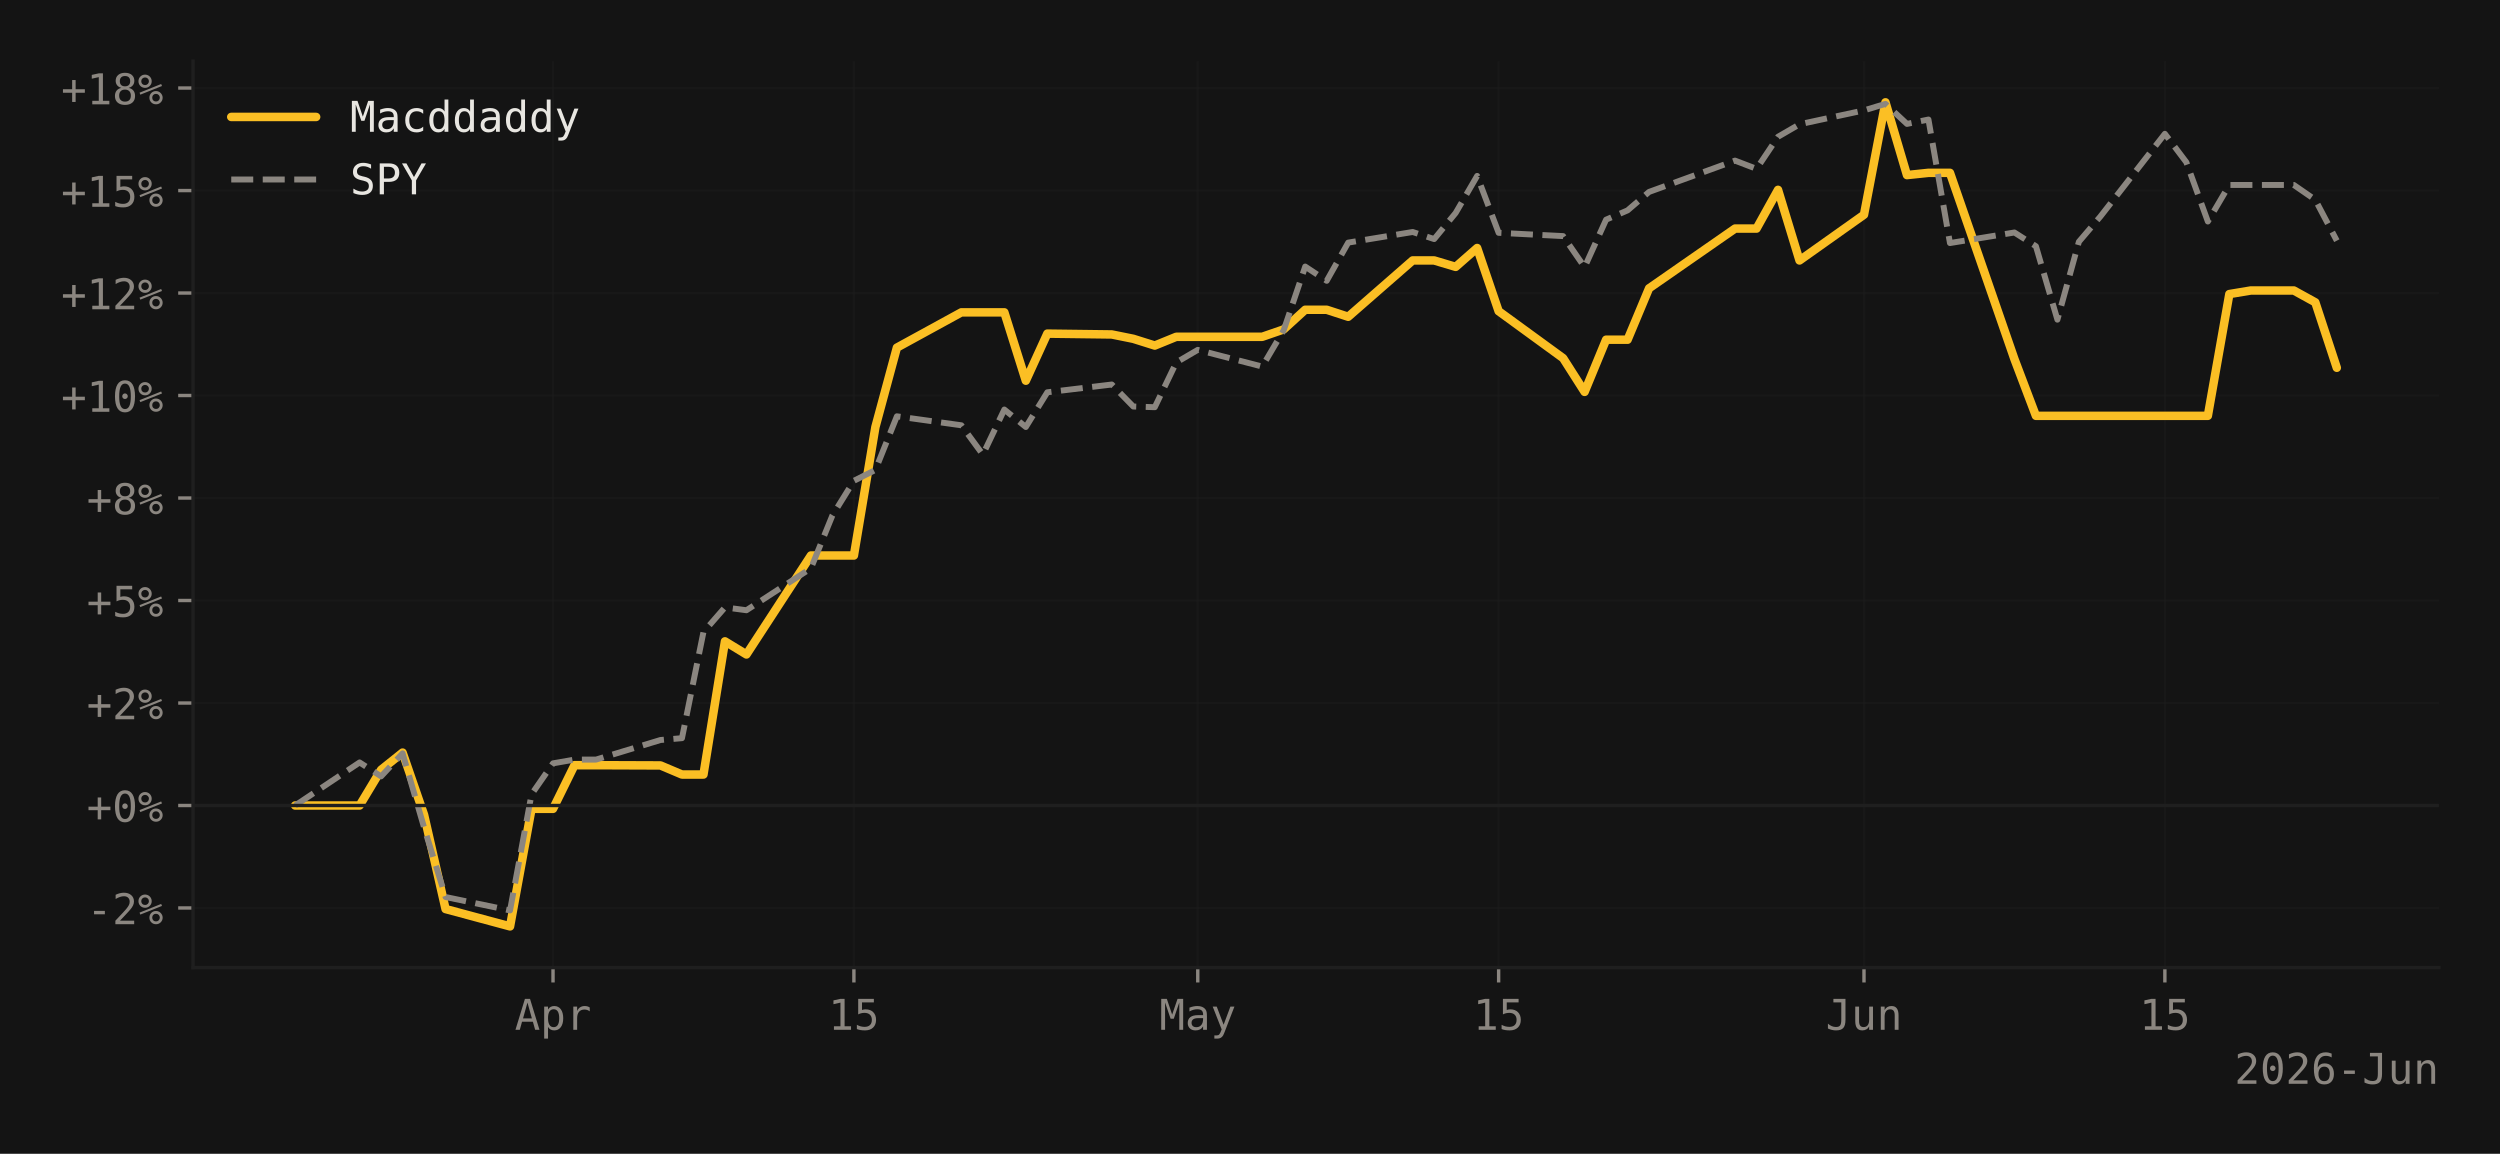
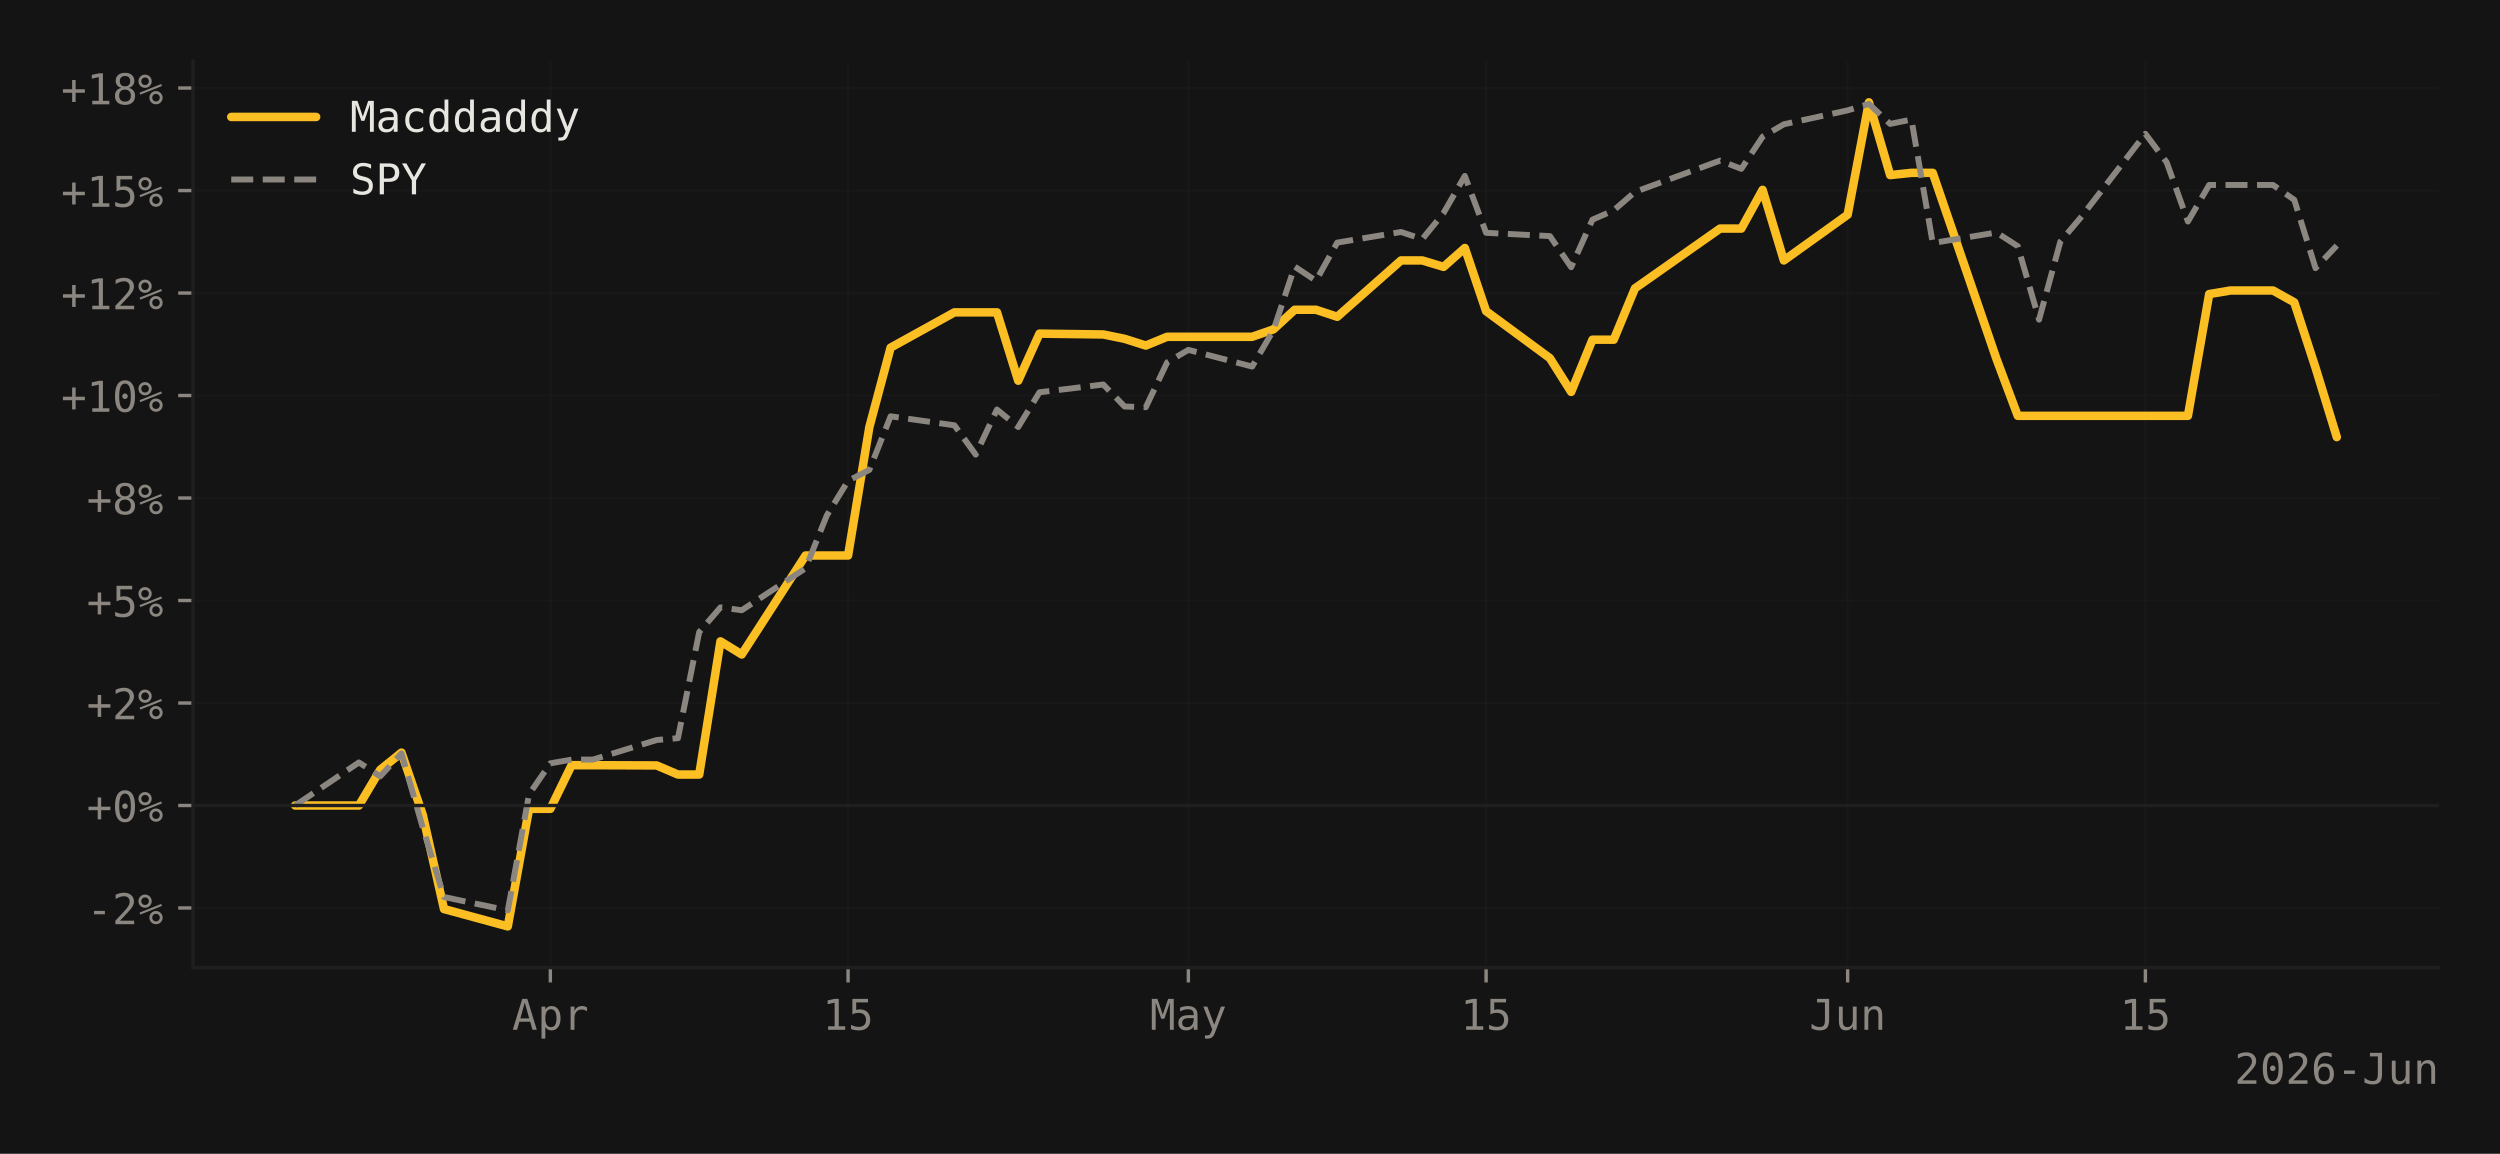
<svg xmlns="http://www.w3.org/2000/svg" xmlns:xlink="http://www.w3.org/1999/xlink" width="588.99pt" height="271.826pt" viewBox="0 0 588.99 271.826" version="1.1">
  <defs>
    <style type="text/css">*{stroke-linejoin: round; stroke-linecap: butt}</style>
  </defs>
  <g id="figure_1">
    <g id="patch_1">
      <path d="M 0 271.826  L 588.99 271.826  L 588.99 0  L 0 0  z " style="fill: #141414" />
    </g>
    <g id="axes_1">
      <g id="patch_2">
        <path d="M 45.481 227.964  L 574.59 227.964  L 574.59 14.4  L 45.481 14.4  z " style="fill: #141414" />
      </g>
      <g id="matplotlib.axis_1">
        <g id="xtick_1">
          <g id="line2d_1">
-             <path d="M 130.291 227.964  L 130.291 14.4  " clip-path="url(#pc7cb8d5653)" style="fill: none; stroke: #1f1f1f; stroke-opacity: 0.4; stroke-width: 0.5; stroke-linecap: square" />
+             <path d="M 129.658 227.964  L 129.658 14.4  " clip-path="url(#pce6bee333b)" style="fill: none; stroke: #1f1f1f; stroke-opacity: 0.4; stroke-width: 0.5; stroke-linecap: square" />
          </g>
          <g id="line2d_2">
            <defs>
-               <path id="m9da5adb8b2" d="M 0 0  L 0 3.5  " style="stroke: #8b8680; stroke-width: 0.8" />
-             </defs>
-             <g>
-               <use xlink:href="#m9da5adb8b2" x="130.291" y="227.964" style="fill: #8b8680; stroke: #8b8680; stroke-width: 0.8" />
+               <path id="m1a4e736ab6" d="M 0 0  L 0 3.5  " style="stroke: #8b8680; stroke-width: 0.8" />
+             </defs>
+             <g>
+               <use xlink:href="#m1a4e736ab6" x="129.658" y="227.964" style="fill: #8b8680; stroke: #8b8680; stroke-width: 0.8" />
            </g>
          </g>
          <g id="text_1">
-             <g style="fill: #8b8680" transform="translate(121.2601 242.6152) scale(0.1 -0.1)">
+             <g style="fill: #8b8680" transform="translate(120.6272 242.6152) scale(0.1 -0.1)">
              <defs>
                <path id="DejaVuSansMono-41" d="M 1925 4109  L 1259 1722  L 2591 1722  L 1925 4109  z M 1544 4666  L 2309 4666  L 3738 0  L 3084 0  L 2741 1216  L 1106 1216  L 769 0  L 116 0  L 1544 4666  z " transform="scale(0.015625)" />
                <path id="DejaVuSansMono-70" d="M 1172 441  L 1172 -1331  L 594 -1331  L 594 3500  L 1172 3500  L 1172 3053  Q 1316 3313 1555 3448  Q 1794 3584 2106 3584  Q 2741 3584 3102 3093  Q 3463 2603 3463 1734  Q 3463 881 3100 395  Q 2738 -91 2106 -91  Q 1788 -91 1548 45  Q 1309 181 1172 441  z M 2859 1747  Q 2859 2416 2648 2756  Q 2438 3097 2022 3097  Q 1603 3097 1387 2755  Q 1172 2413 1172 1747  Q 1172 1084 1387 740  Q 1603 397 2022 397  Q 2438 397 2648 737  Q 2859 1078 2859 1747  z " transform="scale(0.015625)" />
                <path id="DejaVuSansMono-72" d="M 3609 2778  Q 3425 2922 3234 2987  Q 3044 3053 2816 3053  Q 2278 3053 1993 2715  Q 1709 2378 1709 1741  L 1709 0  L 1131 0  L 1131 3500  L 1709 3500  L 1709 2816  Q 1853 3188 2151 3386  Q 2450 3584 2859 3584  Q 3072 3584 3256 3531  Q 3441 3478 3609 3366  L 3609 2778  z " transform="scale(0.015625)" />
              </defs>
              <use xlink:href="#DejaVuSansMono-41" />
              <use xlink:href="#DejaVuSansMono-70" transform="translate(60.20508 0)" />
              <use xlink:href="#DejaVuSansMono-72" transform="translate(120.4102 0)" />
            </g>
          </g>
        </g>
        <g id="xtick_2">
          <g id="line2d_3">
-             <path d="M 201.176 227.964  L 201.176 14.4  " clip-path="url(#pc7cb8d5653)" style="fill: none; stroke: #1f1f1f; stroke-opacity: 0.4; stroke-width: 0.5; stroke-linecap: square" />
+             <path d="M 199.805 227.964  L 199.805 14.4  " clip-path="url(#pce6bee333b)" style="fill: none; stroke: #1f1f1f; stroke-opacity: 0.4; stroke-width: 0.5; stroke-linecap: square" />
          </g>
          <g id="line2d_4">
            <g>
-               <use xlink:href="#m9da5adb8b2" x="201.176" y="227.964" style="fill: #8b8680; stroke: #8b8680; stroke-width: 0.8" />
+               <use xlink:href="#m1a4e736ab6" x="199.805" y="227.964" style="fill: #8b8680; stroke: #8b8680; stroke-width: 0.8" />
            </g>
          </g>
          <g id="text_2">
-             <g style="fill: #8b8680" transform="translate(195.1557 242.6152) scale(0.1 -0.1)">
+             <g style="fill: #8b8680" transform="translate(193.7844 242.6152) scale(0.1 -0.1)">
              <defs>
                <path id="DejaVuSansMono-31" d="M 844 531  L 1825 531  L 1825 4097  L 769 3859  L 769 4434  L 1819 4666  L 2450 4666  L 2450 531  L 3419 531  L 3419 0  L 844 0  L 844 531  z " transform="scale(0.015625)" />
                <path id="DejaVuSansMono-35" d="M 647 4666  L 3009 4666  L 3009 4134  L 1222 4134  L 1222 2988  Q 1356 3038 1492 3061  Q 1628 3084 1766 3084  Q 2491 3084 2916 2656  Q 3341 2228 3341 1497  Q 3341 759 2895 334  Q 2450 -91 1678 -91  Q 1306 -91 998 -41  Q 691 9 447 109  L 447 750  Q 734 594 1025 517  Q 1316 441 1619 441  Q 2141 441 2423 716  Q 2706 991 2706 1497  Q 2706 1997 2414 2275  Q 2122 2553 1600 2553  Q 1347 2553 1106 2495  Q 866 2438 647 2322  L 647 4666  z " transform="scale(0.015625)" />
              </defs>
              <use xlink:href="#DejaVuSansMono-31" />
              <use xlink:href="#DejaVuSansMono-35" transform="translate(60.20508 0)" />
            </g>
          </g>
        </g>
        <g id="xtick_3">
          <g id="line2d_5">
-             <path d="M 282.188 227.964  L 282.188 14.4  " clip-path="url(#pc7cb8d5653)" style="fill: none; stroke: #1f1f1f; stroke-opacity: 0.4; stroke-width: 0.5; stroke-linecap: square" />
+             <path d="M 279.973 227.964  L 279.973 14.4  " clip-path="url(#pce6bee333b)" style="fill: none; stroke: #1f1f1f; stroke-opacity: 0.4; stroke-width: 0.5; stroke-linecap: square" />
          </g>
          <g id="line2d_6">
            <g>
-               <use xlink:href="#m9da5adb8b2" x="282.188" y="227.964" style="fill: #8b8680; stroke: #8b8680; stroke-width: 0.8" />
+               <use xlink:href="#m1a4e736ab6" x="279.973" y="227.964" style="fill: #8b8680; stroke: #8b8680; stroke-width: 0.8" />
            </g>
          </g>
          <g id="text_3">
-             <g style="fill: #8b8680" transform="translate(273.1575 242.6152) scale(0.1 -0.1)">
+             <g style="fill: #8b8680" transform="translate(270.9423 242.6152) scale(0.1 -0.1)">
              <defs>
                <path id="DejaVuSansMono-4d" d="M 269 4666  L 1113 4666  L 1919 2291  L 2731 4666  L 3578 4666  L 3578 0  L 2994 0  L 2994 4122  L 2163 1663  L 1684 1663  L 850 4122  L 850 0  L 269 0  L 269 4666  z " transform="scale(0.015625)" />
                <path id="DejaVuSansMono-61" d="M 2194 1759  L 2003 1759  Q 1500 1759 1245 1582  Q 991 1406 991 1056  Q 991 741 1181 566  Q 1372 391 1709 391  Q 2184 391 2456 720  Q 2728 1050 2731 1631  L 2731 1759  L 2194 1759  z M 3309 1997  L 3309 0  L 2731 0  L 2731 519  Q 2547 206 2267 57  Q 1988 -91 1588 -91  Q 1053 -91 734 211  Q 416 513 416 1019  Q 416 1603 808 1906  Q 1200 2209 1959 2209  L 2731 2209  L 2731 2300  Q 2728 2719 2518 2908  Q 2309 3097 1850 3097  Q 1556 3097 1256 3012  Q 956 2928 672 2766  L 672 3341  Q 991 3463 1283 3523  Q 1575 3584 1850 3584  Q 2284 3584 2592 3456  Q 2900 3328 3091 3072  Q 3209 2916 3259 2686  Q 3309 2456 3309 1997  z " transform="scale(0.015625)" />
                <path id="DejaVuSansMono-79" d="M 2681 1125  Q 2538 759 2316 163  Q 2006 -663 1900 -844  Q 1756 -1088 1540 -1209  Q 1325 -1331 1038 -1331  L 575 -1331  L 575 -850  L 916 -850  Q 1169 -850 1312 -703  Q 1456 -556 1678 56  L 325 3500  L 934 3500  L 1972 763  L 2994 3500  L 3603 3500  L 2681 1125  z " transform="scale(0.015625)" />
              </defs>
              <use xlink:href="#DejaVuSansMono-4d" />
              <use xlink:href="#DejaVuSansMono-61" transform="translate(60.20508 0)" />
              <use xlink:href="#DejaVuSansMono-79" transform="translate(120.4102 0)" />
            </g>
          </g>
        </g>
        <g id="xtick_4">
          <g id="line2d_7">
-             <path d="M 353.073 227.964  L 353.073 14.4  " clip-path="url(#pc7cb8d5653)" style="fill: none; stroke: #1f1f1f; stroke-opacity: 0.4; stroke-width: 0.5; stroke-linecap: square" />
+             <path d="M 350.12 227.964  L 350.12 14.4  " clip-path="url(#pce6bee333b)" style="fill: none; stroke: #1f1f1f; stroke-opacity: 0.4; stroke-width: 0.5; stroke-linecap: square" />
          </g>
          <g id="line2d_8">
            <g>
-               <use xlink:href="#m9da5adb8b2" x="353.073" y="227.964" style="fill: #8b8680; stroke: #8b8680; stroke-width: 0.8" />
+               <use xlink:href="#m1a4e736ab6" x="350.12" y="227.964" style="fill: #8b8680; stroke: #8b8680; stroke-width: 0.8" />
            </g>
          </g>
          <g id="text_4">
-             <g style="fill: #8b8680" transform="translate(347.0531 242.6152) scale(0.1 -0.1)">
+             <g style="fill: #8b8680" transform="translate(344.0995 242.6152) scale(0.1 -0.1)">
              <use xlink:href="#DejaVuSansMono-31" />
              <use xlink:href="#DejaVuSansMono-35" transform="translate(60.20508 0)" />
            </g>
          </g>
        </g>
        <g id="xtick_5">
          <g id="line2d_9">
-             <path d="M 439.149 227.964  L 439.149 14.4  " clip-path="url(#pc7cb8d5653)" style="fill: none; stroke: #1f1f1f; stroke-opacity: 0.4; stroke-width: 0.5; stroke-linecap: square" />
+             <path d="M 435.298 227.964  L 435.298 14.4  " clip-path="url(#pce6bee333b)" style="fill: none; stroke: #1f1f1f; stroke-opacity: 0.4; stroke-width: 0.5; stroke-linecap: square" />
          </g>
          <g id="line2d_10">
            <g>
-               <use xlink:href="#m9da5adb8b2" x="439.149" y="227.964" style="fill: #8b8680; stroke: #8b8680; stroke-width: 0.8" />
+               <use xlink:href="#m1a4e736ab6" x="435.298" y="227.964" style="fill: #8b8680; stroke: #8b8680; stroke-width: 0.8" />
            </g>
          </g>
          <g id="text_5">
-             <g style="fill: #8b8680" transform="translate(430.1181 242.6152) scale(0.1 -0.1)">
+             <g style="fill: #8b8680" transform="translate(426.2679 242.6152) scale(0.1 -0.1)">
              <defs>
                <path id="DejaVuSansMono-4a" d="M 341 191  L 341 928  Q 625 675 928 548  Q 1231 422 1556 422  Q 2003 422 2179 655  Q 2356 888 2356 1522  L 2356 4134  L 1166 4134  L 1166 4666  L 2988 4666  L 2988 1522  Q 2988 641 2658 275  Q 2328 -91 1556 -91  Q 1256 -91 959 -22  Q 663 47 341 191  z " transform="scale(0.015625)" />
                <path id="DejaVuSansMono-75" d="M 609 1325  L 609 3494  L 1184 3494  L 1184 1325  Q 1184 853 1351 631  Q 1519 409 1869 409  Q 2275 409 2490 695  Q 2706 981 2706 1516  L 2706 3494  L 3284 3494  L 3284 0  L 2706 0  L 2706 525  Q 2553 222 2289 65  Q 2025 -91 1672 -91  Q 1134 -91 871 261  Q 609 613 609 1325  z " transform="scale(0.015625)" />
                <path id="DejaVuSansMono-6e" d="M 3284 2169  L 3284 0  L 2706 0  L 2706 2169  Q 2706 2641 2540 2862  Q 2375 3084 2022 3084  Q 1619 3084 1401 2798  Q 1184 2513 1184 1978  L 1184 0  L 609 0  L 609 3500  L 1184 3500  L 1184 2975  Q 1338 3275 1600 3429  Q 1863 3584 2222 3584  Q 2756 3584 3020 3232  Q 3284 2881 3284 2169  z " transform="scale(0.015625)" />
              </defs>
              <use xlink:href="#DejaVuSansMono-4a" />
              <use xlink:href="#DejaVuSansMono-75" transform="translate(60.20508 0)" />
              <use xlink:href="#DejaVuSansMono-6e" transform="translate(120.4102 0)" />
            </g>
          </g>
        </g>
        <g id="xtick_6">
          <g id="line2d_11">
-             <path d="M 510.034 227.964  L 510.034 14.4  " clip-path="url(#pc7cb8d5653)" style="fill: none; stroke: #1f1f1f; stroke-opacity: 0.4; stroke-width: 0.5; stroke-linecap: square" />
+             <path d="M 505.445 227.964  L 505.445 14.4  " clip-path="url(#pce6bee333b)" style="fill: none; stroke: #1f1f1f; stroke-opacity: 0.4; stroke-width: 0.5; stroke-linecap: square" />
          </g>
          <g id="line2d_12">
            <g>
-               <use xlink:href="#m9da5adb8b2" x="510.034" y="227.964" style="fill: #8b8680; stroke: #8b8680; stroke-width: 0.8" />
+               <use xlink:href="#m1a4e736ab6" x="505.445" y="227.964" style="fill: #8b8680; stroke: #8b8680; stroke-width: 0.8" />
            </g>
          </g>
          <g id="text_6">
-             <g style="fill: #8b8680" transform="translate(504.0137 242.6152) scale(0.1 -0.1)">
+             <g style="fill: #8b8680" transform="translate(499.4251 242.6152) scale(0.1 -0.1)">
              <use xlink:href="#DejaVuSansMono-31" />
              <use xlink:href="#DejaVuSansMono-35" transform="translate(60.20508 0)" />
            </g>
          </g>
        </g>
        <g id="text_7">
          <g style="fill: #8b8680" transform="translate(526.4278 255.3464) scale(0.1 -0.1)">
            <defs>
              <path id="DejaVuSansMono-32" d="M 1166 531  L 3309 531  L 3309 0  L 475 0  L 475 531  Q 1059 1147 1496 1619  Q 1934 2091 2100 2284  Q 2413 2666 2522 2902  Q 2631 3138 2631 3384  Q 2631 3775 2401 3997  Q 2172 4219 1772 4219  Q 1488 4219 1175 4116  Q 863 4013 513 3803  L 513 4441  Q 834 4594 1145 4672  Q 1456 4750 1759 4750  Q 2444 4750 2861 4386  Q 3278 4022 3278 3431  Q 3278 3131 3139 2831  Q 3000 2531 2688 2169  Q 2513 1966 2180 1606  Q 1847 1247 1166 531  z " transform="scale(0.015625)" />
              <path id="DejaVuSansMono-30" d="M 1509 2344  Q 1509 2516 1629 2641  Q 1750 2766 1919 2766  Q 2094 2766 2219 2641  Q 2344 2516 2344 2344  Q 2344 2169 2220 2047  Q 2097 1925 1919 1925  Q 1744 1925 1626 2044  Q 1509 2163 1509 2344  z M 1925 4250  Q 1484 4250 1267 3775  Q 1050 3300 1050 2328  Q 1050 1359 1267 884  Q 1484 409 1925 409  Q 2369 409 2586 884  Q 2803 1359 2803 2328  Q 2803 3300 2586 3775  Q 2369 4250 1925 4250  z M 1925 4750  Q 2672 4750 3055 4137  Q 3438 3525 3438 2328  Q 3438 1134 3055 521  Q 2672 -91 1925 -91  Q 1178 -91 797 521  Q 416 1134 416 2328  Q 416 3525 797 4137  Q 1178 4750 1925 4750  z " transform="scale(0.015625)" />
              <path id="DejaVuSansMono-36" d="M 3097 4563  L 3097 3981  Q 2900 4097 2678 4158  Q 2456 4219 2216 4219  Q 1616 4219 1306 3767  Q 997 3316 997 2438  Q 1147 2750 1412 2917  Q 1678 3084 2022 3084  Q 2697 3084 3067 2670  Q 3438 2256 3438 1497  Q 3438 741 3056 325  Q 2675 -91 1984 -91  Q 1172 -91 794 492  Q 416 1075 416 2328  Q 416 3509 870 4129  Q 1325 4750 2188 4750  Q 2419 4750 2650 4701  Q 2881 4653 3097 4563  z M 1972 2591  Q 1569 2591 1337 2300  Q 1106 2009 1106 1497  Q 1106 984 1337 693  Q 1569 403 1972 403  Q 2391 403 2603 679  Q 2816 956 2816 1497  Q 2816 2041 2603 2316  Q 2391 2591 1972 2591  z " transform="scale(0.015625)" />
              <path id="DejaVuSansMono-2d" d="M 1113 2009  L 2741 2009  L 2741 1497  L 1113 1497  L 1113 2009  z " transform="scale(0.015625)" />
            </defs>
            <use xlink:href="#DejaVuSansMono-32" />
            <use xlink:href="#DejaVuSansMono-30" transform="translate(60.20508 0)" />
            <use xlink:href="#DejaVuSansMono-32" transform="translate(120.4102 0)" />
            <use xlink:href="#DejaVuSansMono-36" transform="translate(180.6152 0)" />
            <use xlink:href="#DejaVuSansMono-2d" transform="translate(240.8203 0)" />
            <use xlink:href="#DejaVuSansMono-4a" transform="translate(301.0254 0)" />
            <use xlink:href="#DejaVuSansMono-75" transform="translate(361.2305 0)" />
            <use xlink:href="#DejaVuSansMono-6e" transform="translate(421.4355 0)" />
          </g>
        </g>
      </g>
      <g id="matplotlib.axis_2">
        <g id="ytick_1">
          <g id="line2d_13">
-             <path d="M 45.481 213.917  L 574.59 213.917  " clip-path="url(#pc7cb8d5653)" style="fill: none; stroke: #1f1f1f; stroke-opacity: 0.4; stroke-width: 0.5; stroke-linecap: square" />
+             <path d="M 45.481 213.917  L 574.59 213.917  " clip-path="url(#pce6bee333b)" style="fill: none; stroke: #1f1f1f; stroke-opacity: 0.4; stroke-width: 0.5; stroke-linecap: square" />
          </g>
          <g id="line2d_14">
            <defs>
-               <path id="m78446fe17c" d="M 0 0  L -3.5 0  " style="stroke: #8b8680; stroke-width: 0.8" />
-             </defs>
-             <g>
-               <use xlink:href="#m78446fe17c" x="45.481" y="213.917" style="fill: #8b8680; stroke: #8b8680; stroke-width: 0.8" />
+               <path id="m98c8be869b" d="M 0 0  L -3.5 0  " style="stroke: #8b8680; stroke-width: 0.8" />
+             </defs>
+             <g>
+               <use xlink:href="#m98c8be869b" x="45.481" y="213.917" style="fill: #8b8680; stroke: #8b8680; stroke-width: 0.8" />
            </g>
          </g>
          <g id="text_8">
            <g style="fill: #8b8680" transform="translate(20.42031 217.7428) scale(0.1 -0.1)">
              <defs>
                <path id="DejaVuSansMono-25" d="M 2175 997  Q 2175 753 2339 587  Q 2503 422 2747 422  Q 2988 422 3155 589  Q 3322 756 3322 997  Q 3322 1238 3153 1406  Q 2984 1575 2747 1575  Q 2503 1575 2339 1409  Q 2175 1244 2175 997  z M 1753 997  Q 1753 1419 2040 1708  Q 2328 1997 2747 1997  Q 2947 1997 3126 1922  Q 3306 1847 3450 1703  Q 3594 1556 3672 1375  Q 3750 1194 3750 997  Q 3750 581 3459 290  Q 3169 0 2747 0  Q 2322 0 2037 286  Q 1753 572 1753 997  z M 378 1453  L 269 1753  L 3525 3059  L 3653 2759  L 378 1453  z M 525 3475  Q 525 3228 689 3064  Q 853 2900 1100 2900  Q 1341 2900 1509 3067  Q 1678 3234 1678 3475  Q 1678 3716 1509 3883  Q 1341 4050 1100 4050  Q 859 4050 692 3884  Q 525 3719 525 3475  z M 103 3475  Q 103 3897 390 4186  Q 678 4475 1100 4475  Q 1300 4475 1483 4400  Q 1666 4325 1806 4184  Q 1947 4044 2023 3861  Q 2100 3678 2100 3475  Q 2100 3056 1809 2767  Q 1519 2478 1100 2478  Q 678 2478 390 2765  Q 103 3053 103 3475  z " transform="scale(0.015625)" />
              </defs>
              <use xlink:href="#DejaVuSansMono-2d" />
              <use xlink:href="#DejaVuSansMono-32" transform="translate(60.20508 0)" />
              <use xlink:href="#DejaVuSansMono-25" transform="translate(120.4102 0)" />
            </g>
          </g>
        </g>
        <g id="ytick_2">
          <g id="line2d_15">
-             <path d="M 45.481 189.771  L 574.59 189.771  " clip-path="url(#pc7cb8d5653)" style="fill: none; stroke: #1f1f1f; stroke-opacity: 0.4; stroke-width: 0.5; stroke-linecap: square" />
+             <path d="M 45.481 189.771  L 574.59 189.771  " clip-path="url(#pce6bee333b)" style="fill: none; stroke: #1f1f1f; stroke-opacity: 0.4; stroke-width: 0.5; stroke-linecap: square" />
          </g>
          <g id="line2d_16">
            <g>
-               <use xlink:href="#m78446fe17c" x="45.481" y="189.771" style="fill: #8b8680; stroke: #8b8680; stroke-width: 0.8" />
+               <use xlink:href="#m98c8be869b" x="45.481" y="189.771" style="fill: #8b8680; stroke: #8b8680; stroke-width: 0.8" />
            </g>
          </g>
          <g id="text_9">
            <g style="fill: #8b8680" transform="translate(20.42031 193.5966) scale(0.1 -0.1)">
              <defs>
                <path id="DejaVuSansMono-2b" d="M 2188 3659  L 2188 2272  L 3578 2272  L 3578 1741  L 2188 1741  L 2188 353  L 1663 353  L 1663 1741  L 275 1741  L 275 2272  L 1663 2272  L 1663 3659  L 2188 3659  z " transform="scale(0.015625)" />
              </defs>
              <use xlink:href="#DejaVuSansMono-2b" />
              <use xlink:href="#DejaVuSansMono-30" transform="translate(60.20508 0)" />
              <use xlink:href="#DejaVuSansMono-25" transform="translate(120.4102 0)" />
            </g>
          </g>
        </g>
        <g id="ytick_3">
          <g id="line2d_17">
-             <path d="M 45.481 165.625  L 574.59 165.625  " clip-path="url(#pc7cb8d5653)" style="fill: none; stroke: #1f1f1f; stroke-opacity: 0.4; stroke-width: 0.5; stroke-linecap: square" />
+             <path d="M 45.481 165.625  L 574.59 165.625  " clip-path="url(#pce6bee333b)" style="fill: none; stroke: #1f1f1f; stroke-opacity: 0.4; stroke-width: 0.5; stroke-linecap: square" />
          </g>
          <g id="line2d_18">
            <g>
-               <use xlink:href="#m78446fe17c" x="45.481" y="165.625" style="fill: #8b8680; stroke: #8b8680; stroke-width: 0.8" />
+               <use xlink:href="#m98c8be869b" x="45.481" y="165.625" style="fill: #8b8680; stroke: #8b8680; stroke-width: 0.8" />
            </g>
          </g>
          <g id="text_10">
            <g style="fill: #8b8680" transform="translate(20.42031 169.4504) scale(0.1 -0.1)">
              <use xlink:href="#DejaVuSansMono-2b" />
              <use xlink:href="#DejaVuSansMono-32" transform="translate(60.20508 0)" />
              <use xlink:href="#DejaVuSansMono-25" transform="translate(120.4102 0)" />
            </g>
          </g>
        </g>
        <g id="ytick_4">
          <g id="line2d_19">
-             <path d="M 45.481 141.478  L 574.59 141.478  " clip-path="url(#pc7cb8d5653)" style="fill: none; stroke: #1f1f1f; stroke-opacity: 0.4; stroke-width: 0.5; stroke-linecap: square" />
+             <path d="M 45.481 141.478  L 574.59 141.478  " clip-path="url(#pce6bee333b)" style="fill: none; stroke: #1f1f1f; stroke-opacity: 0.4; stroke-width: 0.5; stroke-linecap: square" />
          </g>
          <g id="line2d_20">
            <g>
-               <use xlink:href="#m78446fe17c" x="45.481" y="141.478" style="fill: #8b8680; stroke: #8b8680; stroke-width: 0.8" />
+               <use xlink:href="#m98c8be869b" x="45.481" y="141.478" style="fill: #8b8680; stroke: #8b8680; stroke-width: 0.8" />
            </g>
          </g>
          <g id="text_11">
            <g style="fill: #8b8680" transform="translate(20.42031 145.3042) scale(0.1 -0.1)">
              <use xlink:href="#DejaVuSansMono-2b" />
              <use xlink:href="#DejaVuSansMono-35" transform="translate(60.20508 0)" />
              <use xlink:href="#DejaVuSansMono-25" transform="translate(120.4102 0)" />
            </g>
          </g>
        </g>
        <g id="ytick_5">
          <g id="line2d_21">
-             <path d="M 45.481 117.332  L 574.59 117.332  " clip-path="url(#pc7cb8d5653)" style="fill: none; stroke: #1f1f1f; stroke-opacity: 0.4; stroke-width: 0.5; stroke-linecap: square" />
+             <path d="M 45.481 117.332  L 574.59 117.332  " clip-path="url(#pce6bee333b)" style="fill: none; stroke: #1f1f1f; stroke-opacity: 0.4; stroke-width: 0.5; stroke-linecap: square" />
          </g>
          <g id="line2d_22">
            <g>
-               <use xlink:href="#m78446fe17c" x="45.481" y="117.332" style="fill: #8b8680; stroke: #8b8680; stroke-width: 0.8" />
+               <use xlink:href="#m98c8be869b" x="45.481" y="117.332" style="fill: #8b8680; stroke: #8b8680; stroke-width: 0.8" />
            </g>
          </g>
          <g id="text_12">
            <g style="fill: #8b8680" transform="translate(20.42031 121.1579) scale(0.1 -0.1)">
              <defs>
                <path id="DejaVuSansMono-38" d="M 1925 2216  Q 1503 2216 1273 1980  Q 1044 1744 1044 1313  Q 1044 881 1276 642  Q 1509 403 1925 403  Q 2350 403 2579 639  Q 2809 875 2809 1313  Q 2809 1741 2576 1978  Q 2344 2216 1925 2216  z M 1375 2478  Q 972 2581 745 2862  Q 519 3144 519 3541  Q 519 4097 897 4423  Q 1275 4750 1925 4750  Q 2578 4750 2956 4423  Q 3334 4097 3334 3541  Q 3334 3144 3107 2862  Q 2881 2581 2478 2478  Q 2947 2375 3195 2062  Q 3444 1750 3444 1253  Q 3444 622 3041 265  Q 2638 -91 1925 -91  Q 1213 -91 811 264  Q 409 619 409 1247  Q 409 1747 657 2061  Q 906 2375 1375 2478  z M 1147 3481  Q 1147 3106 1347 2909  Q 1547 2713 1925 2713  Q 2306 2713 2506 2909  Q 2706 3106 2706 3481  Q 2706 3863 2507 4063  Q 2309 4263 1925 4263  Q 1547 4263 1347 4061  Q 1147 3859 1147 3481  z " transform="scale(0.015625)" />
              </defs>
              <use xlink:href="#DejaVuSansMono-2b" />
              <use xlink:href="#DejaVuSansMono-38" transform="translate(60.20508 0)" />
              <use xlink:href="#DejaVuSansMono-25" transform="translate(120.4102 0)" />
            </g>
          </g>
        </g>
        <g id="ytick_6">
          <g id="line2d_23">
-             <path d="M 45.481 93.186  L 574.59 93.186  " clip-path="url(#pc7cb8d5653)" style="fill: none; stroke: #1f1f1f; stroke-opacity: 0.4; stroke-width: 0.5; stroke-linecap: square" />
+             <path d="M 45.481 93.186  L 574.59 93.186  " clip-path="url(#pce6bee333b)" style="fill: none; stroke: #1f1f1f; stroke-opacity: 0.4; stroke-width: 0.5; stroke-linecap: square" />
          </g>
          <g id="line2d_24">
            <g>
-               <use xlink:href="#m78446fe17c" x="45.481" y="93.186" style="fill: #8b8680; stroke: #8b8680; stroke-width: 0.8" />
+               <use xlink:href="#m98c8be869b" x="45.481" y="93.186" style="fill: #8b8680; stroke: #8b8680; stroke-width: 0.8" />
            </g>
          </g>
          <g id="text_13">
            <g style="fill: #8b8680" transform="translate(14.4 97.01173) scale(0.1 -0.1)">
              <use xlink:href="#DejaVuSansMono-2b" />
              <use xlink:href="#DejaVuSansMono-31" transform="translate(60.20508 0)" />
              <use xlink:href="#DejaVuSansMono-30" transform="translate(120.4102 0)" />
              <use xlink:href="#DejaVuSansMono-25" transform="translate(180.6152 0)" />
            </g>
          </g>
        </g>
        <g id="ytick_7">
          <g id="line2d_25">
-             <path d="M 45.481 69.04  L 574.59 69.04  " clip-path="url(#pc7cb8d5653)" style="fill: none; stroke: #1f1f1f; stroke-opacity: 0.4; stroke-width: 0.5; stroke-linecap: square" />
+             <path d="M 45.481 69.04  L 574.59 69.04  " clip-path="url(#pce6bee333b)" style="fill: none; stroke: #1f1f1f; stroke-opacity: 0.4; stroke-width: 0.5; stroke-linecap: square" />
          </g>
          <g id="line2d_26">
            <g>
-               <use xlink:href="#m78446fe17c" x="45.481" y="69.04" style="fill: #8b8680; stroke: #8b8680; stroke-width: 0.8" />
+               <use xlink:href="#m98c8be869b" x="45.481" y="69.04" style="fill: #8b8680; stroke: #8b8680; stroke-width: 0.8" />
            </g>
          </g>
          <g id="text_14">
            <g style="fill: #8b8680" transform="translate(14.4 72.86551) scale(0.1 -0.1)">
              <use xlink:href="#DejaVuSansMono-2b" />
              <use xlink:href="#DejaVuSansMono-31" transform="translate(60.20508 0)" />
              <use xlink:href="#DejaVuSansMono-32" transform="translate(120.4102 0)" />
              <use xlink:href="#DejaVuSansMono-25" transform="translate(180.6152 0)" />
            </g>
          </g>
        </g>
        <g id="ytick_8">
          <g id="line2d_27">
-             <path d="M 45.481 44.894  L 574.59 44.894  " clip-path="url(#pc7cb8d5653)" style="fill: none; stroke: #1f1f1f; stroke-opacity: 0.4; stroke-width: 0.5; stroke-linecap: square" />
+             <path d="M 45.481 44.894  L 574.59 44.894  " clip-path="url(#pce6bee333b)" style="fill: none; stroke: #1f1f1f; stroke-opacity: 0.4; stroke-width: 0.5; stroke-linecap: square" />
          </g>
          <g id="line2d_28">
            <g>
-               <use xlink:href="#m78446fe17c" x="45.481" y="44.894" style="fill: #8b8680; stroke: #8b8680; stroke-width: 0.8" />
+               <use xlink:href="#m98c8be869b" x="45.481" y="44.894" style="fill: #8b8680; stroke: #8b8680; stroke-width: 0.8" />
            </g>
          </g>
          <g id="text_15">
            <g style="fill: #8b8680" transform="translate(14.4 48.71929) scale(0.1 -0.1)">
              <use xlink:href="#DejaVuSansMono-2b" />
              <use xlink:href="#DejaVuSansMono-31" transform="translate(60.20508 0)" />
              <use xlink:href="#DejaVuSansMono-35" transform="translate(120.4102 0)" />
              <use xlink:href="#DejaVuSansMono-25" transform="translate(180.6152 0)" />
            </g>
          </g>
        </g>
        <g id="ytick_9">
          <g id="line2d_29">
-             <path d="M 45.481 20.747  L 574.59 20.747  " clip-path="url(#pc7cb8d5653)" style="fill: none; stroke: #1f1f1f; stroke-opacity: 0.4; stroke-width: 0.5; stroke-linecap: square" />
+             <path d="M 45.481 20.747  L 574.59 20.747  " clip-path="url(#pce6bee333b)" style="fill: none; stroke: #1f1f1f; stroke-opacity: 0.4; stroke-width: 0.5; stroke-linecap: square" />
          </g>
          <g id="line2d_30">
            <g>
-               <use xlink:href="#m78446fe17c" x="45.481" y="20.747" style="fill: #8b8680; stroke: #8b8680; stroke-width: 0.8" />
+               <use xlink:href="#m98c8be869b" x="45.481" y="20.747" style="fill: #8b8680; stroke: #8b8680; stroke-width: 0.8" />
            </g>
          </g>
          <g id="text_16">
            <g style="fill: #8b8680" transform="translate(14.4 24.57307) scale(0.1 -0.1)">
              <use xlink:href="#DejaVuSansMono-2b" />
              <use xlink:href="#DejaVuSansMono-31" transform="translate(60.20508 0)" />
              <use xlink:href="#DejaVuSansMono-38" transform="translate(120.4102 0)" />
              <use xlink:href="#DejaVuSansMono-25" transform="translate(180.6152 0)" />
            </g>
          </g>
        </g>
      </g>
      <g id="line2d_31">
-         <path d="M 69.532 189.771  L 84.721 189.771  L 89.785 181.357  L 94.848 177.307  L 99.911 191.973  L 104.974 214.167  L 120.164 218.256  L 125.227 190.557  L 130.291 190.557  L 135.354 180.276  L 140.417 180.276  L 155.607 180.335  L 160.67 182.477  L 165.733 182.477  L 170.797 151.102  L 175.86 154.189  L 191.05 130.874  L 196.113 130.874  L 201.176 130.874  L 206.239 100.619  L 211.303 81.904  L 226.492 73.588  L 231.555 73.588  L 236.619 73.588  L 241.682 89.689  L 246.745 78.601  L 261.935 78.798  L 266.998 79.82  L 272.061 81.412  L 277.125 79.348  L 282.188 79.348  L 297.378 79.348  L 302.441 77.599  L 307.504 72.979  L 312.567 72.979  L 317.631 74.63  L 332.82 61.361  L 337.884 61.361  L 342.947 62.874  L 348.01 58.431  L 353.073 73.313  L 368.263 84.381  L 373.326 92.323  L 378.39 80.036  L 383.453 80.036  L 388.516 67.927  L 408.769 53.851  L 413.832 53.851  L 418.896 44.729  L 423.959 61.361  L 439.149 50.588  L 444.212 24.107  L 449.275 41.25  L 454.338 40.719  L 459.402 40.719  L 474.591 84.597  L 479.654 97.965  L 484.718 97.965  L 489.781 97.965  L 494.844 97.965  L 510.034 97.965  L 515.097 97.965  L 520.16 97.965  L 525.224 69.283  L 530.287 68.438  L 535.35 68.438  L 540.413 68.438  L 545.477 71.229  L 550.54 86.642  " clip-path="url(#pc7cb8d5653)" style="fill: none; stroke: #fbbf24; stroke-width: 2; stroke-linecap: round" />
+         <path d="M 69.532 189.771  L 84.563 189.771  L 89.574 181.357  L 94.584 177.307  L 99.595 191.973  L 104.605 214.167  L 119.637 218.256  L 124.647 190.557  L 129.658 190.557  L 134.668 180.276  L 139.679 180.276  L 154.71 180.335  L 159.721 182.477  L 164.731 182.477  L 169.742 151.102  L 174.752 154.189  L 189.784 130.874  L 194.794 130.874  L 199.805 130.874  L 204.815 100.619  L 209.826 81.904  L 224.857 73.588  L 229.868 73.588  L 234.878 73.588  L 239.889 89.689  L 244.899 78.601  L 259.931 78.798  L 264.941 79.82  L 269.952 81.412  L 274.962 79.348  L 279.973 79.348  L 295.004 79.348  L 300.015 77.599  L 305.025 72.979  L 310.036 72.979  L 315.046 74.63  L 330.078 61.361  L 335.088 61.361  L 340.099 62.874  L 345.109 58.431  L 350.12 73.313  L 365.151 84.381  L 370.162 92.323  L 375.172 80.036  L 380.183 80.036  L 385.193 67.927  L 405.235 53.851  L 410.246 53.851  L 415.256 44.729  L 420.267 61.361  L 435.298 50.588  L 440.309 24.107  L 445.319 41.25  L 450.33 40.719  L 455.34 40.719  L 470.372 84.597  L 475.382 97.965  L 480.393 97.965  L 485.403 97.965  L 490.414 97.965  L 505.445 97.965  L 510.456 97.965  L 515.466 97.965  L 520.477 69.283  L 525.487 68.438  L 530.498 68.438  L 535.508 68.438  L 540.519 71.229  L 545.529 86.642  L 550.54 102.978  " clip-path="url(#pce6bee333b)" style="fill: none; stroke: #fbbf24; stroke-width: 2; stroke-linecap: round" />
      </g>
      <g id="line2d_32">
-         <path d="M 69.532 189.771  L 84.721 179.629  L 89.785 182.906  L 94.848 177.485  L 99.911 194.953  L 104.974 211.334  L 120.164 214.492  L 125.227 187.135  L 130.291 179.838  L 135.354 178.959  L 140.417 178.959  L 155.607 174.343  L 160.67 173.911  L 165.733 148.907  L 170.797 143.099  L 175.86 143.77  L 191.05 133.881  L 196.113 121.432  L 201.176 113.271  L 206.239 110.709  L 211.303 98.081  L 226.492 100.196  L 231.555 107.105  L 236.619 96.487  L 241.682 100.598  L 246.745 92.422  L 261.935 90.59  L 266.998 95.773  L 272.061 95.936  L 277.125 85.393  L 282.188 82.429  L 297.378 86.361  L 302.441 77.783  L 307.504 62.802  L 312.567 66.153  L 317.631 57.158  L 332.82 54.656  L 337.884 56.324  L 342.947 50.173  L 348.01 41.447  L 353.073 54.85  L 368.263 55.624  L 373.326 62.951  L 378.39 51.752  L 383.453 49.563  L 388.516 45.214  L 408.769 37.843  L 413.832 39.779  L 418.896 32.221  L 423.959 29.28  L 439.149 26.004  L 444.212 24.47  L 449.275 29.191  L 454.338 28.163  L 459.402 57.262  L 474.591 54.775  L 479.654 58.007  L 484.718 75.311  L 489.781 56.949  L 494.844 51.007  L 510.034 31.529  L 515.097 38.23  L 520.16 52.184  L 525.224 43.576  L 530.287 43.576  L 535.35 43.576  L 540.413 43.576  L 545.477 47.076  L 550.54 56.704  " clip-path="url(#pc7cb8d5653)" style="fill: none; stroke-dasharray: 5.18,2.24; stroke-dashoffset: 0; stroke: #8b8680; stroke-width: 1.4" />
+         <path d="M 69.532 189.771  L 84.563 179.629  L 89.574 182.906  L 94.584 177.485  L 99.595 194.953  L 104.605 211.334  L 119.637 214.492  L 124.647 187.135  L 129.658 179.838  L 134.668 178.959  L 139.679 178.959  L 154.71 174.343  L 159.721 173.911  L 164.731 148.907  L 169.742 143.099  L 174.752 143.77  L 189.784 133.881  L 194.794 121.432  L 199.805 113.271  L 204.815 110.709  L 209.826 98.081  L 224.857 100.196  L 229.868 107.105  L 234.878 96.487  L 239.889 100.598  L 244.899 92.422  L 259.931 90.59  L 264.941 95.773  L 269.952 95.936  L 274.962 85.393  L 279.973 82.429  L 295.004 86.361  L 300.015 77.783  L 305.025 62.802  L 310.036 66.153  L 315.046 57.158  L 330.078 54.656  L 335.088 56.324  L 340.099 50.173  L 345.109 41.447  L 350.12 54.85  L 365.151 55.624  L 370.162 62.951  L 375.172 51.752  L 380.183 49.563  L 385.193 45.214  L 405.235 37.843  L 410.246 39.779  L 415.256 32.221  L 420.267 29.28  L 435.298 26.004  L 440.309 24.47  L 445.319 29.191  L 450.33 28.163  L 455.34 57.262  L 470.372 54.775  L 475.382 58.007  L 480.393 75.311  L 485.403 56.949  L 490.414 51.007  L 505.445 31.529  L 510.456 38.23  L 515.466 52.184  L 520.477 43.576  L 525.487 43.576  L 530.498 43.576  L 535.508 43.576  L 540.519 47.076  L 545.529 63.174  L 550.54 57.858  " clip-path="url(#pce6bee333b)" style="fill: none; stroke-dasharray: 5.18,2.24; stroke-dashoffset: 0; stroke: #8b8680; stroke-width: 1.4" />
      </g>
      <g id="line2d_33">
-         <path d="M 45.481 189.771  L 574.59 189.771  " clip-path="url(#pc7cb8d5653)" style="fill: none; stroke: #1f1f1f; stroke-width: 0.8; stroke-linecap: square" />
+         <path d="M 45.481 189.771  L 574.59 189.771  " clip-path="url(#pce6bee333b)" style="fill: none; stroke: #1f1f1f; stroke-width: 0.8; stroke-linecap: square" />
      </g>
      <g id="patch_3">
        <path d="M 45.481 227.964  L 45.481 14.4  " style="fill: none; stroke: #1f1f1f; stroke-width: 0.8; stroke-linejoin: miter; stroke-linecap: square" />
      </g>
      <g id="patch_4">
        <path d="M 45.481 227.964  L 574.59 227.964  " style="fill: none; stroke: #1f1f1f; stroke-width: 0.8; stroke-linejoin: miter; stroke-linecap: square" />
      </g>
      <g id="legend_1">
        <g id="line2d_34">
          <path d="M 54.481 27.552  L 64.481 27.552  L 74.481 27.552  " style="fill: none; stroke: #fbbf24; stroke-width: 2; stroke-linecap: round" />
        </g>
        <g id="text_17">
          <g style="fill: #e8e6e1" transform="translate(82.48125 31.05156) scale(0.1 -0.1)">
            <defs>
              <path id="DejaVuSansMono-63" d="M 3316 178  Q 3084 44 2839 -23  Q 2594 -91 2338 -91  Q 1525 -91 1067 396  Q 609 884 609 1747  Q 609 2609 1067 3096  Q 1525 3584 2338 3584  Q 2591 3584 2831 3518  Q 3072 3453 3316 3316  L 3316 2713  Q 3088 2916 2858 3006  Q 2628 3097 2338 3097  Q 1797 3097 1506 2747  Q 1216 2397 1216 1747  Q 1216 1100 1508 748  Q 1800 397 2338 397  Q 2638 397 2875 489  Q 3113 581 3316 775  L 3316 178  z " transform="scale(0.015625)" />
              <path id="DejaVuSansMono-64" d="M 2681 3053  L 2681 4863  L 3256 4863  L 3256 0  L 2681 0  L 2681 441  Q 2538 181 2298 45  Q 2059 -91 1747 -91  Q 1113 -91 748 401  Q 384 894 384 1759  Q 384 2613 750 3098  Q 1116 3584 1747 3584  Q 2063 3584 2303 3448  Q 2544 3313 2681 3053  z M 991 1747  Q 991 1078 1203 737  Q 1416 397 1831 397  Q 2247 397 2464 740  Q 2681 1084 2681 1747  Q 2681 2413 2464 2755  Q 2247 3097 1831 3097  Q 1416 3097 1203 2756  Q 991 2416 991 1747  z " transform="scale(0.015625)" />
            </defs>
            <use xlink:href="#DejaVuSansMono-4d" />
            <use xlink:href="#DejaVuSansMono-61" transform="translate(60.20508 0)" />
            <use xlink:href="#DejaVuSansMono-63" transform="translate(120.4102 0)" />
            <use xlink:href="#DejaVuSansMono-64" transform="translate(180.6152 0)" />
            <use xlink:href="#DejaVuSansMono-64" transform="translate(240.8203 0)" />
            <use xlink:href="#DejaVuSansMono-61" transform="translate(301.0254 0)" />
            <use xlink:href="#DejaVuSansMono-64" transform="translate(361.2305 0)" />
            <use xlink:href="#DejaVuSansMono-64" transform="translate(421.4355 0)" />
            <use xlink:href="#DejaVuSansMono-79" transform="translate(481.6406 0)" />
          </g>
        </g>
        <g id="line2d_35">
          <path d="M 54.481 42.283  L 64.481 42.283  L 74.481 42.283  " style="fill: none; stroke-dasharray: 5.18,2.24; stroke-dashoffset: 0; stroke: #8b8680; stroke-width: 1.4" />
        </g>
        <g id="text_18">
          <g style="fill: #e8e6e1" transform="translate(82.48125 45.78281) scale(0.1 -0.1)">
            <defs>
              <path id="DejaVuSansMono-53" d="M 3163 4506  L 3163 3866  Q 2875 4050 2586 4144  Q 2297 4238 2003 4238  Q 1556 4238 1297 4030  Q 1038 3822 1038 3469  Q 1038 3159 1208 2996  Q 1378 2834 1844 2725  L 2175 2650  Q 2831 2497 3131 2169  Q 3431 1841 3431 1275  Q 3431 609 3018 259  Q 2606 -91 1819 -91  Q 1491 -91 1159 -20  Q 828 50 494 191  L 494 863  Q 853 634 1173 528  Q 1494 422 1819 422  Q 2297 422 2562 636  Q 2828 850 2828 1234  Q 2828 1584 2645 1768  Q 2463 1953 2009 2053  L 1672 2131  Q 1022 2278 728 2575  Q 434 2872 434 3372  Q 434 3997 854 4373  Q 1275 4750 1972 4750  Q 2241 4750 2537 4689  Q 2834 4628 3163 4506  z " transform="scale(0.015625)" />
              <path id="DejaVuSansMono-50" d="M 1247 4147  L 1247 2394  L 1978 2394  Q 2416 2394 2661 2625  Q 2906 2856 2906 3272  Q 2906 3688 2662 3917  Q 2419 4147 1978 4147  L 1247 4147  z M 616 4666  L 1978 4666  Q 2759 4666 3162 4311  Q 3566 3956 3566 3272  Q 3566 2581 3164 2228  Q 2763 1875 1978 1875  L 1247 1875  L 1247 0  L 616 0  L 616 4666  z " transform="scale(0.015625)" />
              <path id="DejaVuSansMono-59" d="M 116 4666  L 788 4666  L 1925 2606  L 3059 4666  L 3738 4666  L 2241 2094  L 2241 0  L 1606 0  L 1606 2094  L 116 4666  z " transform="scale(0.015625)" />
            </defs>
            <use xlink:href="#DejaVuSansMono-53" />
            <use xlink:href="#DejaVuSansMono-50" transform="translate(60.20508 0)" />
            <use xlink:href="#DejaVuSansMono-59" transform="translate(120.4102 0)" />
          </g>
        </g>
      </g>
    </g>
  </g>
  <defs>
-     <clipPath id="pc7cb8d5653">
+     <clipPath id="pce6bee333b">
      <rect x="45.481" y="14.4" width="529.109" height="213.564" />
    </clipPath>
  </defs>
</svg>
